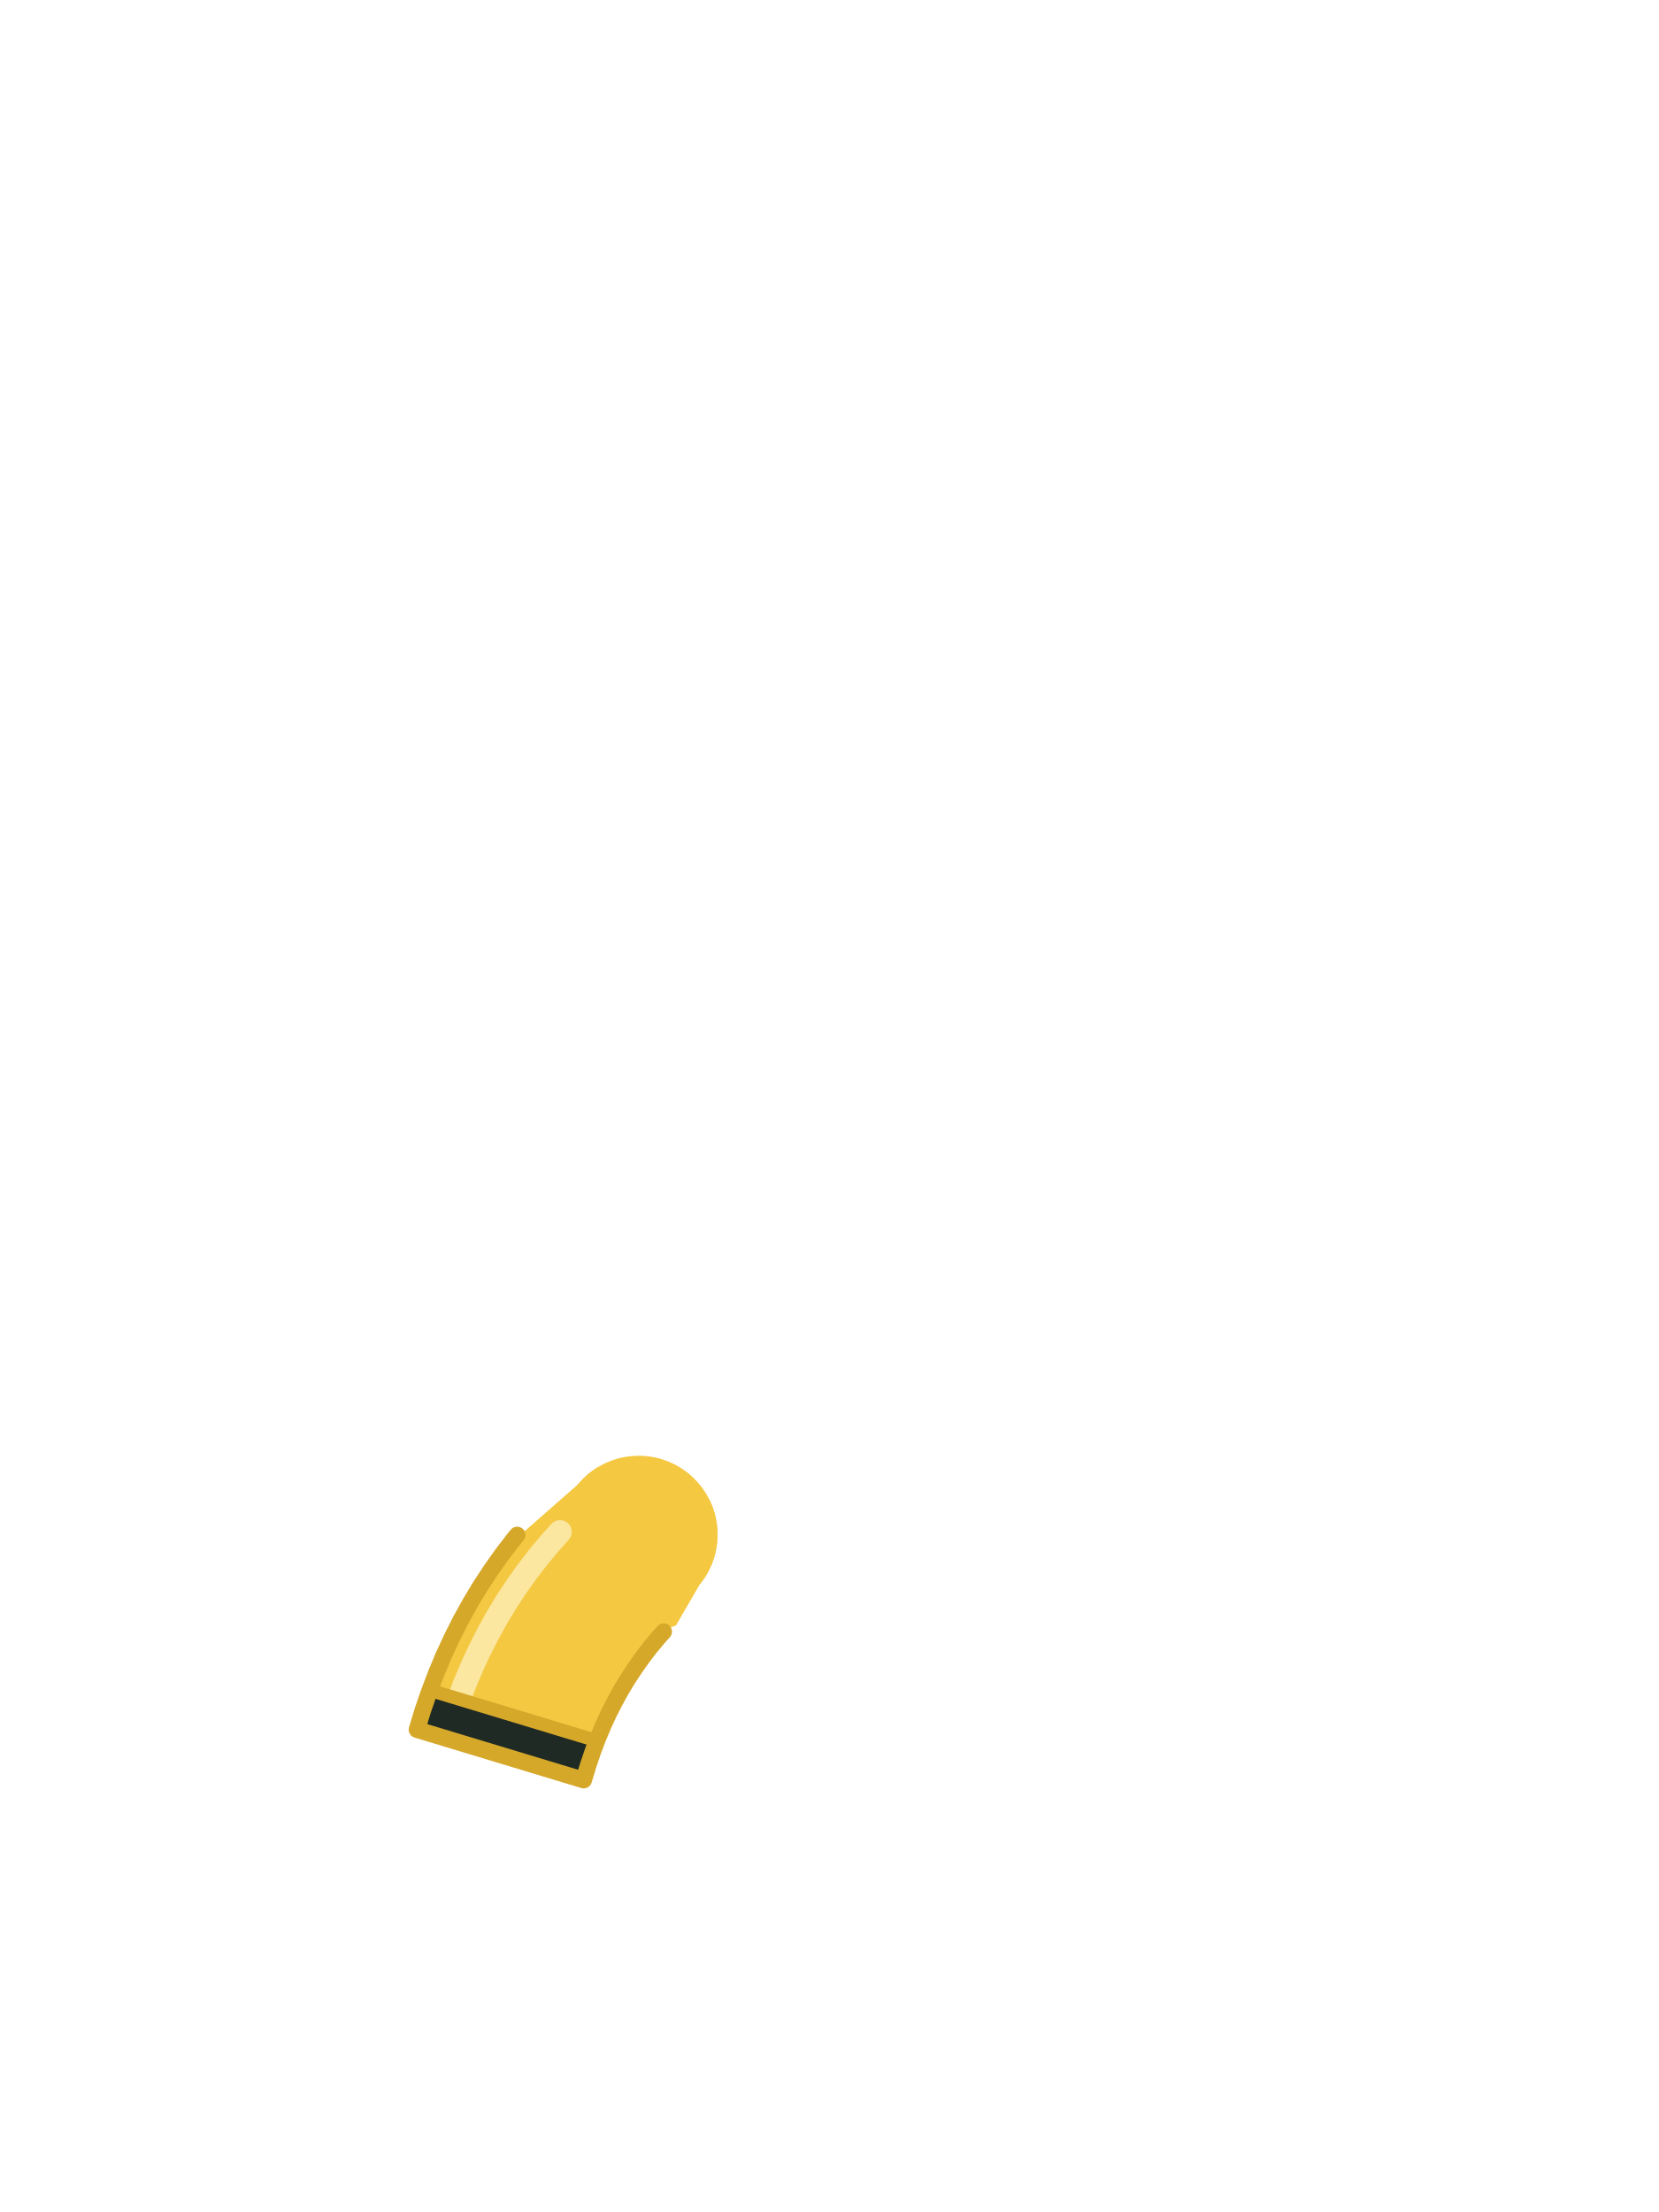
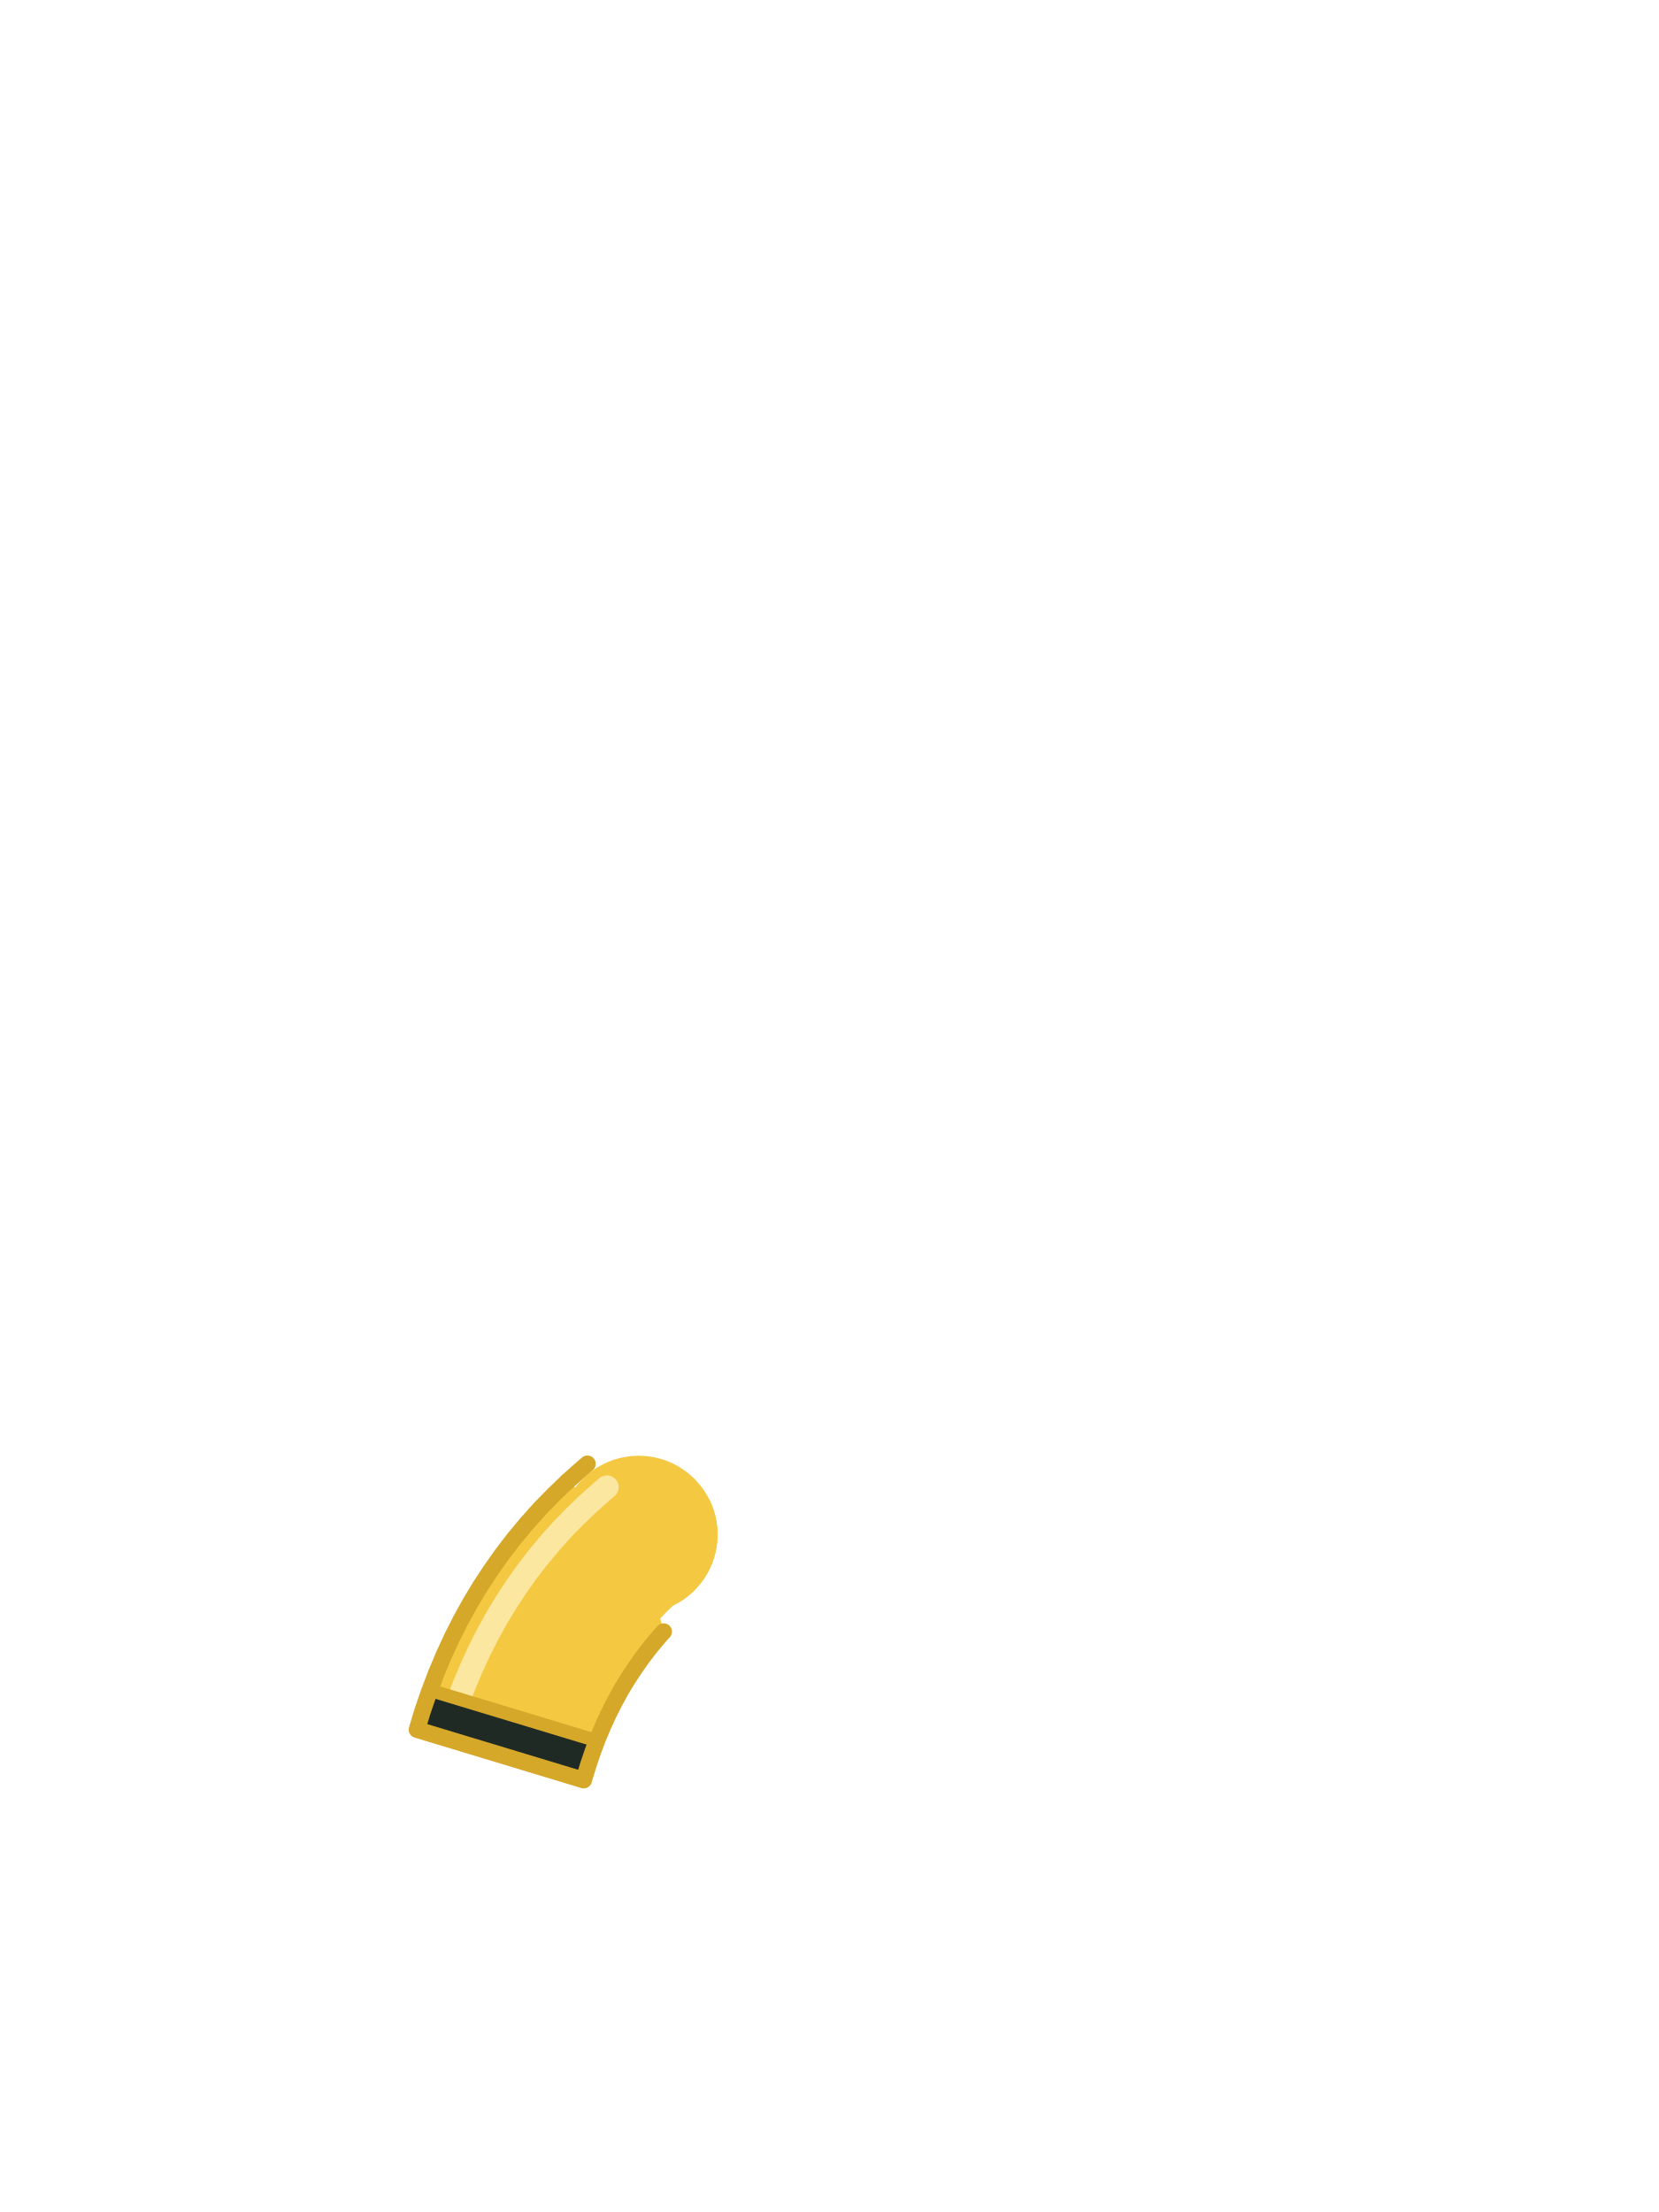
<svg xmlns="http://www.w3.org/2000/svg" viewBox="0 0 240 320">
  <circle cx="92.4" cy="222" r="11.4" fill="#F5C842" />
-   <path d="M 72.67 224.81 L 71.05 227.10 L 69.51 229.44 L 68.04 231.88 L 66.67 234.36 L 65.39 236.89 L 64.19 239.49 L 63.08 242.14 L 62.05 244.85 L 61.11 247.60 L 60.32 250.22 L 84.44 257.52 L 85.11 255.32 L 85.77 253.37 L 86.48 251.48 L 87.25 249.65 L 88.07 247.87 L 88.95 246.14 L 89.86 244.48 L 90.83 242.88 L 91.87 241.30 L 92.95 239.77 L 94.08 238.30 L 95.28 236.86 L 96.37 235.63 L 96.52 235.59 L 97.18 235.37 L 97.51 235.25 L 97.80 235.13 L 101.21 229.24 L 101.21 229.24 L 101.21 229.23 L 101.39 229.01 L 101.56 228.79 L 101.72 228.56 L 101.88 228.33 L 102.03 228.10 L 102.18 227.86 L 102.32 227.62 L 102.45 227.37 L 102.58 227.13 L 102.71 226.87 L 102.82 226.62 L 102.93 226.36 L 103.04 226.10 L 103.13 225.84 L 103.22 225.58 L 103.31 225.31 L 103.39 225.04 L 103.46 224.77 L 103.52 224.50 L 103.58 224.22 L 103.63 223.95 L 103.68 223.67 L 103.71 223.40 L 103.75 223.12 L 103.77 222.84 L 103.79 222.56 L 103.80 222.28 L 103.80 222.00 L 103.80 221.72 L 103.79 221.44 L 103.77 221.16 L 103.75 220.88 L 103.71 220.60 L 103.68 220.33 L 103.63 220.05 L 103.58 219.78 L 103.52 219.50 L 103.46 219.23 L 103.39 218.96 L 103.31 218.69 L 103.22 218.42 L 103.13 218.16 L 103.04 217.90 L 102.93 217.64 L 102.82 217.38 L 102.71 217.13 L 102.60 216.92 L 100.56 216.50 L 100.52 216.50 L 97.85 215.87 L 97.81 215.86 L 95.16 215.15 L 95.12 215.13 L 92.51 214.34 L 92.46 214.33 L 89.88 213.46 L 89.84 213.44 L 87.30 212.49 L 87.26 212.48 L 86.58 212.20 L 86.54 212.22 L 86.30 212.37 L 86.07 212.52 L 85.84 212.68 L 85.61 212.84 L 85.39 213.01 L 85.17 213.19 L 84.95 213.37 L 84.74 213.55 L 84.54 213.74 L 84.34 213.94 L 84.14 214.14 L 83.95 214.34 L 83.77 214.55 L 83.59 214.76 L 83.59 214.76 L 73.78 223.37 Z" fill="#F5C842" />
-   <path d="M 81.01 221.61 L 79.61 223.18 L 79.43 223.39 L 77.94 225.18 L 77.74 225.43 L 76.31 227.29 L 76.11 227.56 L 74.76 229.47 L 74.61 229.69 L 73.32 231.65 L 73.15 231.92 L 71.93 233.94 L 71.77 234.22 L 70.63 236.29 L 70.50 236.54 L 69.42 238.67 L 69.28 238.95 L 68.27 241.14 L 68.16 241.40 L 67.22 243.64 L 67.11 243.91 L 66.68 245.04" fill="none" stroke="#FBE7A0" stroke-width="3.4" stroke-linecap="round" />
-   <path d="M 62.05 244.85 L 61.11 247.60 L 60.32 250.22 L 74.40 254.48 L 84.44 257.52 L 85.11 255.32 L 85.77 253.37 L 86.35 251.83 L 62.18 244.51 Z" fill="#1F2A24" />
-   <path d="M 62.37 244.57 L 86.16 251.77" fill="none" stroke="#D6A82A" stroke-width="1.92" stroke-linecap="round" />
-   <path d="M 74.82 222.06 L 74.40 222.56 L 72.67 224.81 L 71.05 227.10 L 69.51 229.44 L 68.04 231.88 L 66.67 234.36 L 65.39 236.89 L 64.19 239.49 L 63.08 242.14 L 62.05 244.85 L 61.11 247.60 L 60.32 250.22 L 84.44 257.52 L 85.11 255.32 L 85.77 253.37 L 86.48 251.48 L 87.25 249.65 L 88.07 247.87 L 88.95 246.14 L 89.86 244.48 L 90.83 242.88 L 91.87 241.30 L 92.95 239.77 L 94.08 238.30 L 95.28 236.86 L 96.01 236.04" fill="none" stroke="#D6A82A" stroke-width="2.4" stroke-linecap="round" stroke-linejoin="round" />
+   <path d="M 80.06 216.26 L 82.07 214.33 L 83.25 215.20 L 83.29 215.15 L 83.33 215.10 L 83.37 215.04 L 83.41 214.99 L 83.46 214.93 L 83.50 214.88 L 83.54 214.82 L 83.59 214.77 L 83.63 214.71 L 83.68 214.66 L 83.72 214.61 L 83.77 214.55 L 83.81 214.50 L 83.86 214.45 L 83.91 214.40 L 83.95 214.34 L 84.00 214.29 L 84.05 214.24 L 84.10 214.19 L 84.14 214.14 L 84.19 214.09 L 84.24 214.04 L 84.29 213.99 L 84.34 213.94 L 84.39 213.89 L 84.44 213.84 L 84.49 213.79 L 84.54 213.74 L 84.59 213.70 L 84.64 213.65 L 84.69 213.60 L 84.74 213.55 L 84.80 213.51 L 84.85 213.46 L 84.90 213.41 L 84.95 213.37 L 85.01 213.32 L 85.06 213.28 L 85.11 213.23 L 85.17 213.19 L 85.22 213.14 L 85.28 213.10 L 85.33 213.06 L 85.39 213.01 L 85.44 212.97 L 85.50 212.93 L 85.55 212.89 L 85.61 212.84 L 85.67 212.80 L 85.72 212.76 L 85.78 212.72 L 85.84 212.68 L 85.89 212.64 L 85.95 212.60 L 86.01 212.56 L 86.07 212.52 L 86.12 212.48 L 86.18 212.44 L 86.24 212.41 L 86.30 212.37 L 86.36 212.33 L 86.42 212.29 L 86.48 212.26 L 86.54 212.22 L 86.57 212.20 L 87.10 212.42 L 87.21 212.36 L 87.45 212.23 L 87.69 212.11 L 87.94 212.00 L 88.18 211.89 L 88.43 211.79 L 88.68 211.70 L 88.94 211.61 L 89.19 211.53 L 89.45 211.45 L 89.71 211.38 L 89.97 211.32 L 90.24 211.27 L 90.50 211.22 L 90.77 211.17 L 91.03 211.14 L 91.30 211.11 L 91.57 211.08 L 91.83 211.06 L 92.10 211.05 L 92.37 211.05 L 92.64 211.05 L 92.91 211.06 L 93.18 211.08 L 93.45 211.10 L 93.71 211.13 L 93.98 211.16 L 94.24 211.21 L 94.51 211.25 L 94.77 211.31 L 95.03 211.37 L 95.29 211.44 L 95.55 211.51 L 95.81 211.59 L 96.06 211.68 L 96.31 211.77 L 96.56 211.87 L 96.81 211.98 L 97.06 212.09 L 97.30 212.21 L 97.54 212.33 L 97.77 212.46 L 98.01 212.59 L 98.23 212.73 L 98.46 212.88 L 98.68 213.03 L 98.90 213.19 L 99.11 213.35 L 99.32 213.52 L 99.53 213.69 L 99.73 213.87 L 99.93 214.05 L 100.12 214.24 L 100.31 214.43 L 100.49 214.63 L 100.67 214.83 L 100.85 215.03 L 101.02 215.24 L 101.18 215.45 L 101.34 215.67 L 101.49 215.89 L 101.64 216.12 L 101.78 216.35 L 101.91 216.58 L 102.04 216.80 L 102.60 216.92 L 102.61 216.94 L 102.64 217.00 L 102.68 217.06 L 102.71 217.13 L 102.74 217.19 L 102.76 217.25 L 102.79 217.32 L 102.82 217.38 L 102.85 217.44 L 102.88 217.51 L 102.91 217.57 L 102.93 217.64 L 102.96 217.70 L 102.98 217.77 L 103.01 217.83 L 103.04 217.90 L 103.06 217.96 L 103.09 218.03 L 103.11 218.09 L 103.13 218.16 L 103.16 218.23 L 103.18 218.29 L 103.20 218.36 L 103.22 218.42 L 103.25 218.49 L 103.27 218.56 L 103.29 218.62 L 103.31 218.69 L 103.33 218.76 L 103.35 218.82 L 103.37 218.89 L 103.39 218.96 L 103.41 219.03 L 103.42 219.09 L 103.44 219.16 L 103.46 219.23 L 103.48 219.30 L 103.49 219.37 L 103.51 219.43 L 103.52 219.50 L 103.54 219.57 L 103.55 219.64 L 103.57 219.71 L 103.58 219.78 L 103.59 219.84 L 103.61 219.91 L 103.62 219.98 L 103.63 220.05 L 103.64 220.12 L 103.66 220.19 L 103.67 220.26 L 103.68 220.33 L 103.69 220.40 L 103.70 220.47 L 103.71 220.54 L 103.71 220.60 L 103.72 220.67 L 103.73 220.74 L 103.74 220.81 L 103.75 220.88 L 103.75 220.95 L 103.76 221.02 L 103.76 221.09 L 103.77 221.16 L 103.77 221.23 L 103.78 221.30 L 103.78 221.37 L 103.79 221.44 L 103.79 221.51 L 103.79 221.58 L 103.79 221.65 L 103.80 221.72 L 103.80 221.79 L 103.80 221.86 L 103.80 221.93 L 103.80 222.00 L 103.80 222.07 L 103.80 222.14 L 103.80 222.21 L 103.80 222.28 L 103.79 222.35 L 103.79 222.42 L 103.79 222.49 L 103.79 222.56 L 103.78 222.63 L 103.78 222.70 L 103.77 222.77 L 103.77 222.84 L 103.76 222.91 L 103.76 222.98 L 103.75 223.05 L 103.75 223.12 L 103.74 223.19 L 103.73 223.26 L 103.72 223.33 L 103.71 223.40 L 103.71 223.46 L 103.70 223.53 L 103.69 223.60 L 103.68 223.67 L 103.67 223.74 L 103.66 223.81 L 103.64 223.88 L 103.63 223.95 L 103.62 224.02 L 103.61 224.09 L 103.59 224.16 L 103.58 224.22 L 103.57 224.29 L 103.55 224.36 L 103.54 224.43 L 103.52 224.50 L 103.51 224.57 L 103.49 224.63 L 103.48 224.70 L 103.46 224.77 L 103.44 224.84 L 103.42 224.91 L 103.41 224.97 L 103.39 225.04 L 103.37 225.11 L 103.35 225.18 L 103.33 225.24 L 103.31 225.31 L 103.29 225.38 L 103.27 225.44 L 103.25 225.51 L 103.22 225.58 L 103.20 225.64 L 103.18 225.71 L 103.16 225.77 L 103.13 225.84 L 103.11 225.91 L 103.09 225.97 L 103.06 226.04 L 103.04 226.10 L 103.01 226.17 L 102.98 226.23 L 102.96 226.30 L 102.93 226.36 L 102.91 226.43 L 102.88 226.49 L 102.85 226.56 L 102.82 226.62 L 102.79 226.68 L 102.76 226.75 L 102.74 226.81 L 102.71 226.87 L 102.68 226.94 L 102.64 227.00 L 102.61 227.06 L 102.58 227.13 L 102.55 227.19 L 102.52 227.25 L 102.49 227.31 L 102.45 227.37 L 102.42 227.44 L 102.39 227.50 L 102.35 227.56 L 102.32 227.62 L 102.28 227.68 L 102.25 227.74 L 102.21 227.80 L 102.18 227.86 L 102.14 227.92 L 102.11 227.98 L 102.07 228.04 L 102.03 228.10 L 101.99 228.16 L 101.96 228.22 L 101.92 228.28 L 101.88 228.33 L 101.84 228.39 L 101.80 228.45 L 101.76 228.51 L 101.72 228.56 L 101.68 228.62 L 101.64 228.68 L 101.60 228.73 L 101.56 228.79 L 101.51 228.85 L 101.47 228.90 L 101.43 228.96 L 101.39 229.01 L 101.34 229.07 L 101.30 229.12 L 101.26 229.18 L 101.21 229.23 L 101.17 229.29 L 101.12 229.34 L 101.08 229.39 L 101.03 229.45 L 100.99 229.50 L 100.94 229.55 L 100.89 229.60 L 100.85 229.66 L 100.80 229.71 L 100.75 229.76 L 100.70 229.81 L 100.66 229.86 L 100.61 229.91 L 100.56 229.96 L 100.51 230.01 L 100.46 230.06 L 100.41 230.11 L 100.36 230.16 L 100.31 230.21 L 100.26 230.26 L 100.21 230.30 L 100.16 230.35 L 100.11 230.40 L 100.06 230.45 L 100.00 230.49 L 99.95 230.54 L 99.90 230.59 L 99.85 230.63 L 99.79 230.68 L 99.74 230.72 L 99.69 230.77 L 99.63 230.81 L 99.58 230.86 L 99.52 230.90 L 99.47 230.94 L 99.41 230.99 L 99.36 231.03 L 99.30 231.07 L 99.25 231.11 L 99.19 231.16 L 99.13 231.20 L 99.08 231.24 L 99.02 231.28 L 98.96 231.32 L 98.91 231.36 L 98.85 231.40 L 98.79 231.44 L 98.73 231.48 L 98.68 231.52 L 98.62 231.56 L 98.56 231.59 L 98.50 231.63 L 98.44 231.67 L 98.38 231.71 L 98.32 231.74 L 98.26 231.78 L 98.20 231.81 L 98.14 231.85 L 98.08 231.88 L 98.02 231.92 L 97.96 231.95 L 97.90 231.99 L 97.84 232.02 L 97.77 232.05 L 97.71 232.09 L 97.65 232.12 L 97.59 232.15 L 97.53 232.18 L 97.46 232.21 L 97.40 232.24 L 97.39 232.25 L 97.28 232.36 L 96.84 232.78 L 96.42 233.20 L 96.00 233.63 L 95.58 234.07 L 95.52 234.13 L 96.01 236.04 L 95.28 236.86 L 95.28 236.86 L 94.08 238.30 L 92.95 239.77 L 91.87 241.30 L 90.83 242.88 L 89.86 244.48 L 88.95 246.14 L 88.07 247.87 L 87.25 249.65 L 86.48 251.48 L 85.77 253.37 L 85.11 255.32 L 84.44 257.52 L 60.32 250.22 L 61.11 247.60 L 62.05 244.85 L 63.08 242.14 L 64.19 239.49 L 65.39 236.89 L 66.67 234.36 L 68.04 231.88 L 69.51 229.44 L 71.05 227.10 L 72.67 224.81 L 74.40 222.56 L 76.18 220.42 L 78.08 218.29 Z" fill="#F5C842" />
+   <path d="M87.8,215.14l-0.74,0.63l-0.12,0.11l-1.77,1.58l-0.22,0.2l-1.7,1.63l-0.19,0.19l-1.64,1.68l-0.25,0.27l-1.56,1.75l-0.18,0.21l-1.49,1.79l-0.2,0.25l-1.43,1.86l-0.2,0.27l-1.35,1.91l-0.15,0.22l-1.29,1.96l-0.17,0.27l-1.22,2.02l-0.16,0.28l-1.14,2.07l-0.13,0.25l-1.08,2.13l-0.14,0.28l-1.01,2.19l-0.11,0.26l-0.94,2.24l-0.11,0.27l-0.43,1.13" fill="none" stroke="#FBE7A0" stroke-width="3.4" stroke-linecap="round" />
+   <path d="M 62.05 244.85 L 62.18 244.51 L 86.35 251.83 L 85.77 253.37 L 85.11 255.32 L 84.44 257.52 L 74.40 254.48 L 60.32 250.22 L 61.11 247.60 Z" fill="#1F2A24" />
+   <path d="M62.37,244.57l23.79,7.2" fill="none" stroke="#D6A82A" stroke-width="1.92" stroke-linecap="round" />
+   <path d="M82.07,214.33l-2.01,1.93l-1.98,2.03l-1.9,2.13l-1.78,2.14l-1.73,2.25l-1.62,2.29l-1.54,2.34l-1.47,2.44l-1.37,2.48l-1.28,2.53l-1.2,2.6l-1.11,2.65l-1.03,2.71l-0.94,2.75l-0.79,2.62l24.12,7.3l0.67,-2.2l0.66,-1.95l0.71,-1.89l0.77,-1.83l0.82,-1.78l0.88,-1.73l0.91,-1.66l0.97,-1.6l1.04,-1.58l1.08,-1.53l1.13,-1.47l1.2,-1.44l0.73,-0.82" fill="none" stroke="#D6A82A" stroke-width="2.4" stroke-linecap="round" stroke-linejoin="round" />
+   <path d="M84.98,211.76l-0.84,0.72l-2.07,1.85" fill="none" stroke="#D6A82A" stroke-width="2.4" stroke-linecap="round" stroke-linejoin="round" />
</svg>
